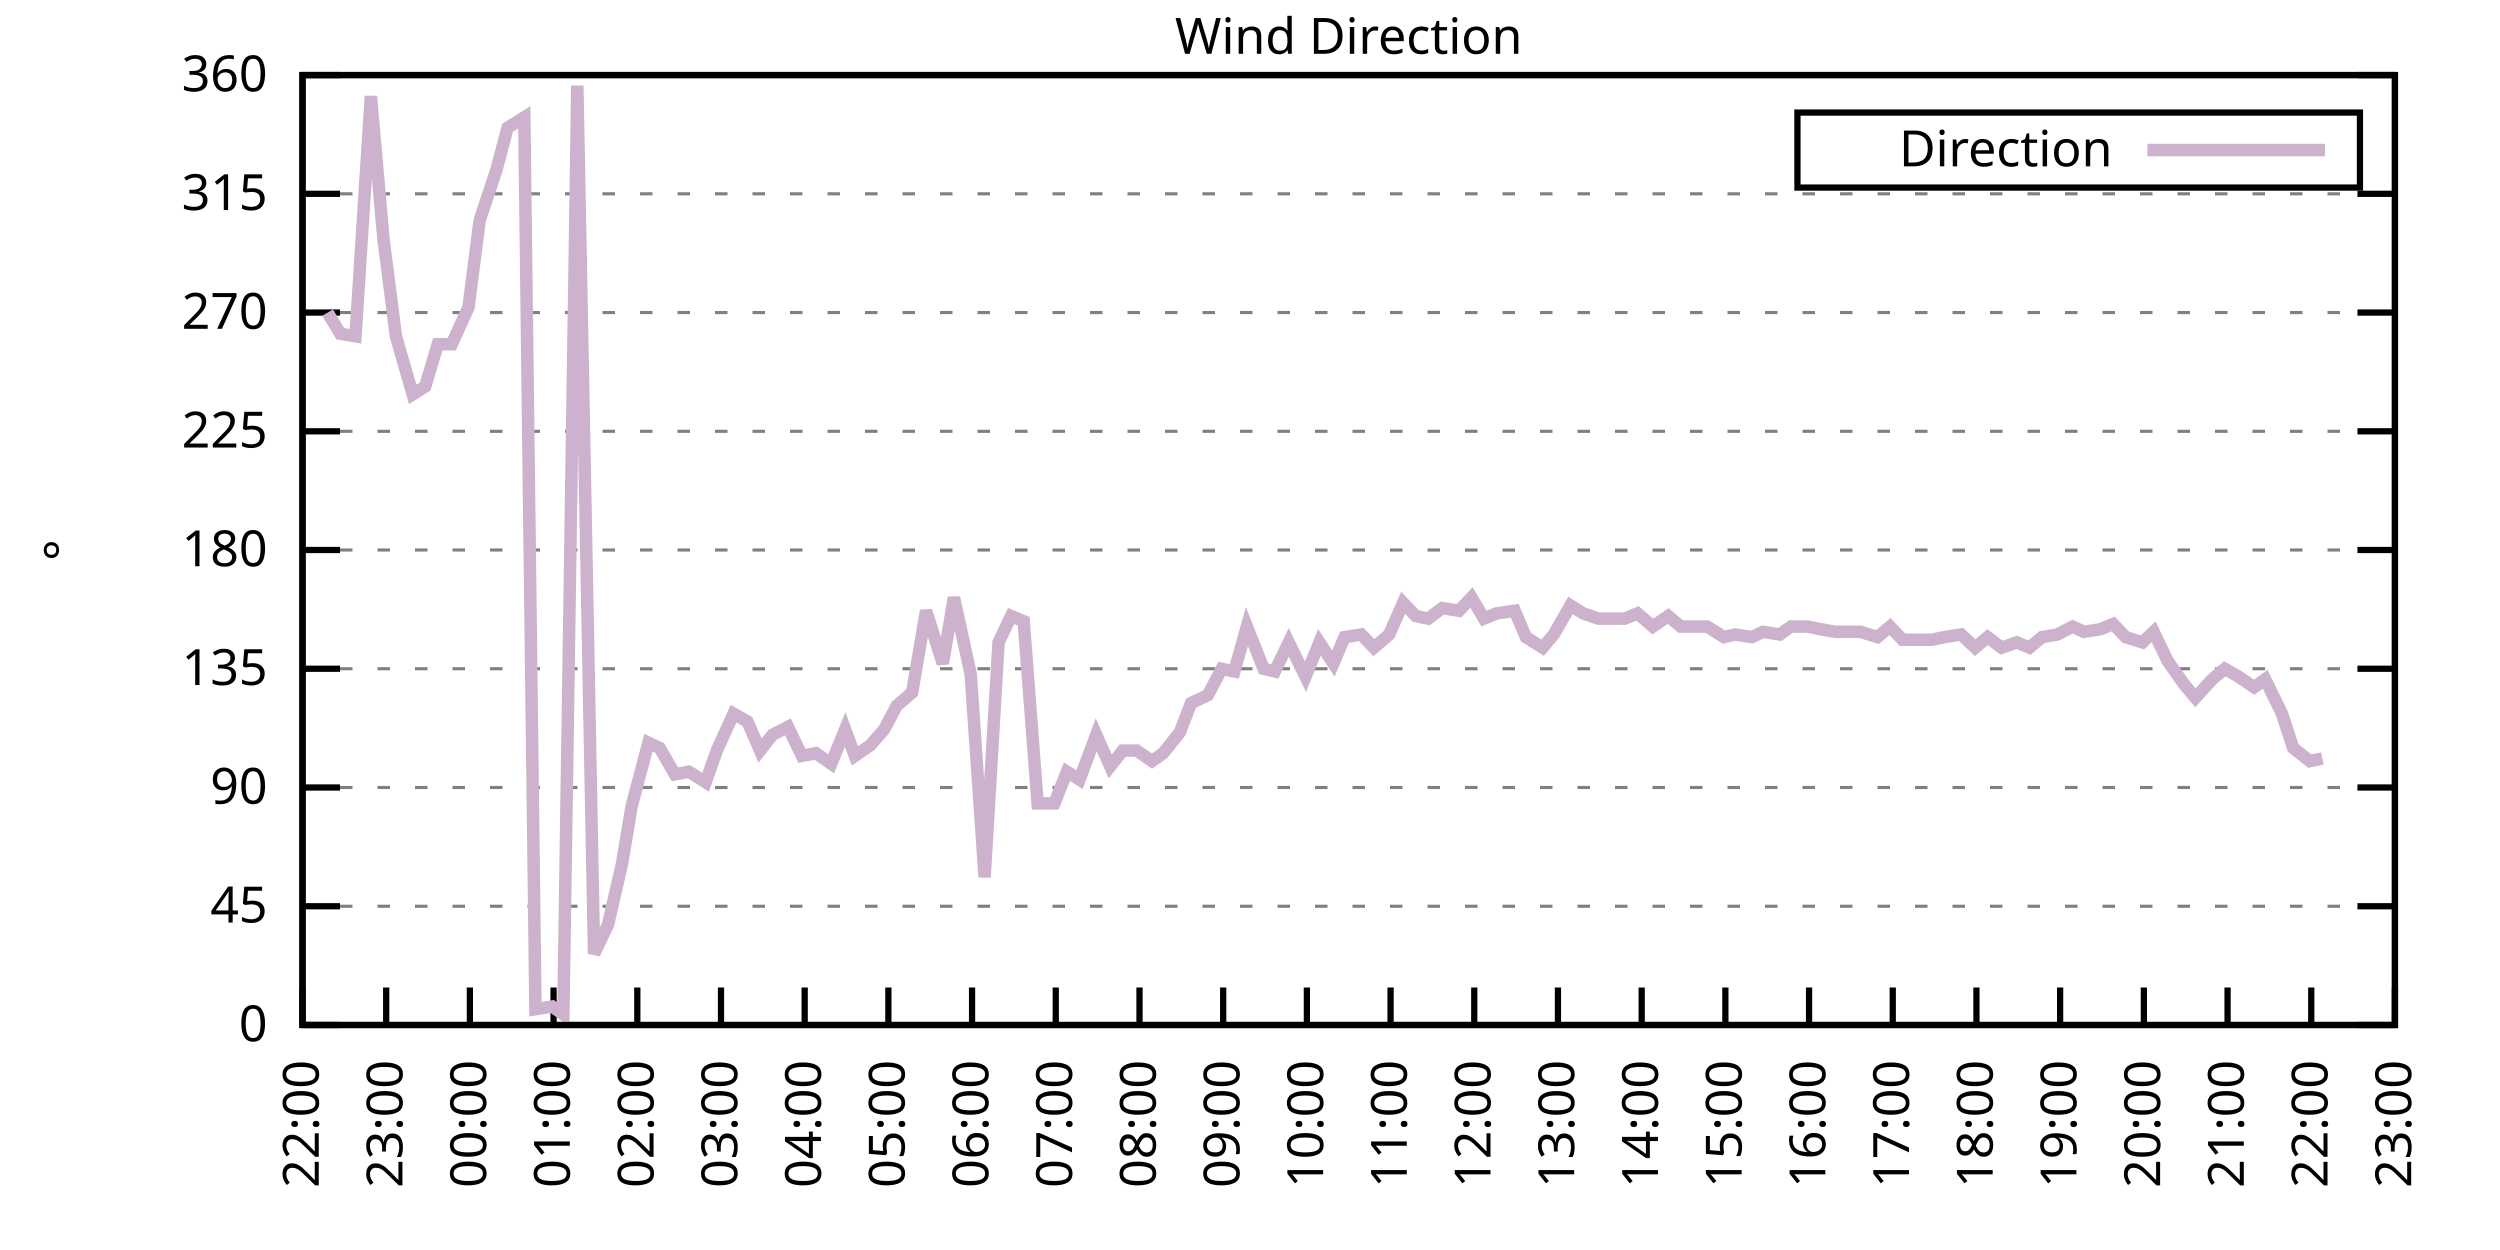
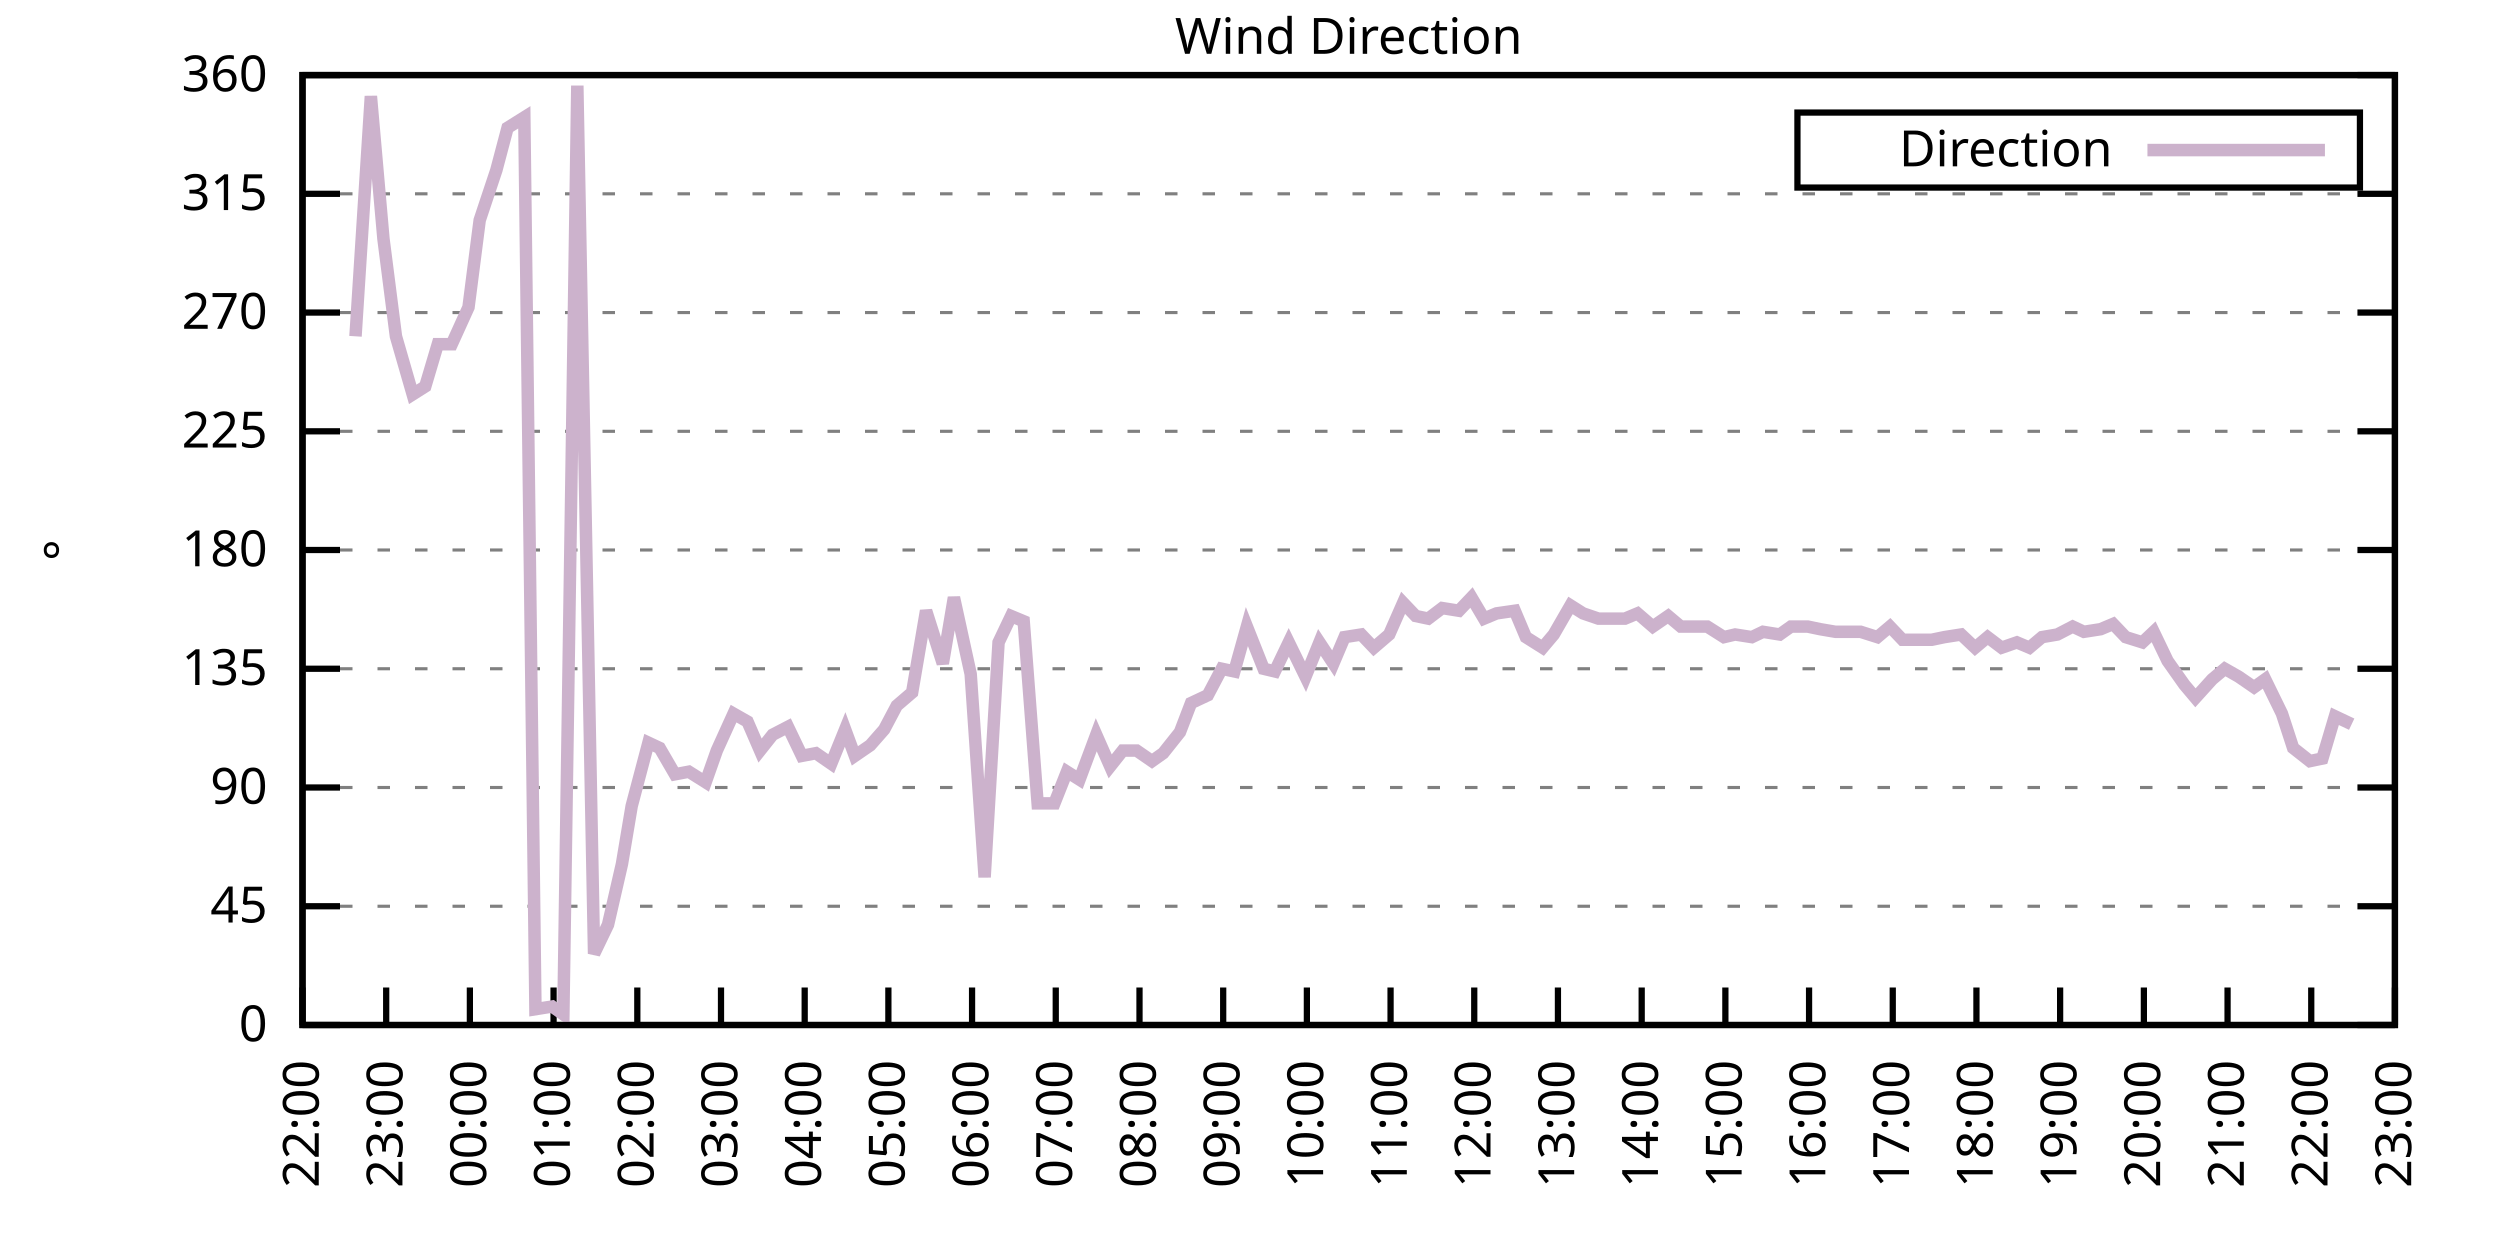
<svg xmlns="http://www.w3.org/2000/svg" xmlns:xlink="http://www.w3.org/1999/xlink" width="400" height="200" viewBox="0 0 400 200">
  <g id="gnuplot_canvas">
    <rect x="0" y="0" width="400" height="200" fill="none" />
    <defs>
      <circle id="gpDot" r="0.5" stroke-width="0.5" stroke="currentColor" />
      <path id="gpPt0" stroke-width="0.333" stroke="currentColor" d="M-1,0 h2 M0,-1 v2" />
      <path id="gpPt1" stroke-width="0.333" stroke="currentColor" d="M-1,-1 L1,1 M1,-1 L-1,1" />
      <path id="gpPt2" stroke-width="0.333" stroke="currentColor" d="M-1,0 L1,0 M0,-1 L0,1 M-1,-1 L1,1 M-1,1 L1,-1" />
      <rect id="gpPt3" stroke-width="0.333" stroke="currentColor" x="-1" y="-1" width="2" height="2" />
      <rect id="gpPt4" stroke-width="0.333" stroke="currentColor" fill="currentColor" x="-1" y="-1" width="2" height="2" />
      <circle id="gpPt5" stroke-width="0.333" stroke="currentColor" cx="0" cy="0" r="1" />
      <use xlink:href="#gpPt5" id="gpPt6" fill="currentColor" stroke="none" />
      <path id="gpPt7" stroke-width="0.333" stroke="currentColor" d="M0,-1.33 L-1.33,0.67 L1.33,0.67 z" />
      <use xlink:href="#gpPt7" id="gpPt8" fill="currentColor" stroke="none" />
      <use xlink:href="#gpPt7" id="gpPt9" stroke="currentColor" transform="rotate(180)" />
      <use xlink:href="#gpPt9" id="gpPt10" fill="currentColor" stroke="none" />
      <use xlink:href="#gpPt3" id="gpPt11" stroke="currentColor" transform="rotate(45)" />
      <use xlink:href="#gpPt11" id="gpPt12" fill="currentColor" stroke="none" />
      <path id="gpPt13" stroke-width="0.333" stroke="currentColor" d="M0,1.330 L1.265,0.411 L0.782,-1.067 L-0.782,-1.076 L-1.265,0.411 z" />
      <use xlink:href="#gpPt13" id="gpPt14" fill="currentColor" stroke="none" />
      <filter id="textbox" filterUnits="objectBoundingBox" x="0" y="0" height="1" width="1">
        <feFlood flood-color="white" flood-opacity="1" result="bgnd" />
        <feComposite in="SourceGraphic" in2="bgnd" operator="atop" />
      </filter>
      <filter id="greybox" filterUnits="objectBoundingBox" x="0" y="0" height="1" width="1">
        <feFlood flood-color="lightgrey" flood-opacity="1" result="grey" />
        <feComposite in="SourceGraphic" in2="grey" operator="atop" />
      </filter>
    </defs>
    <g fill="none" color="white" stroke="currentColor" stroke-width="1.00" stroke-linecap="butt" stroke-linejoin="miter">
</g>
    <g fill="none" color="black" stroke="currentColor" stroke-width="1.00" stroke-linecap="butt" stroke-linejoin="miter">
      <g stroke="none" shape-rendering="crispEdges">
        <polygon fill="rgb(255, 255, 255)" points="48.40,164.00 383.18,164.00 383.18,12.02 48.40,12.02 " />
      </g>
    </g>
    <g fill="none" color="black" stroke="currentColor" stroke-width="1.00" stroke-linecap="butt" stroke-linejoin="miter">
</g>
    <g fill="none" color="black" stroke="black" stroke-width="0.50" stroke-linecap="butt" stroke-linejoin="miter">
</g>
    <g fill="none" color="gray" stroke="currentColor" stroke-width="0.50" stroke-linecap="butt" stroke-linejoin="miter">
      <path stroke="gray" stroke-dasharray="2,4" class="gridline" d="M48.40,164.00 L383.19,164.00  " />
    </g>
    <g fill="none" color="gray" stroke="gray" stroke-width="1.00" stroke-linecap="butt" stroke-linejoin="miter">
</g>
    <g fill="none" color="black" stroke="currentColor" stroke-width="1.00" stroke-linecap="butt" stroke-linejoin="miter">
      <path stroke="black" d="M48.40,164.00 L54.40,164.00 M383.19,164.00 L377.19,164.00  " />
      <g transform="translate(42.80,166.60)" stroke="none" fill="black" font-family="Sans" font-size="8.00" text-anchor="end">
        <text>
          <tspan font-family="Sans"> 0</tspan>
        </text>
      </g>
    </g>
    <g fill="none" color="black" stroke="currentColor" stroke-width="1.00" stroke-linecap="butt" stroke-linejoin="miter">
</g>
    <g fill="none" color="black" stroke="black" stroke-width="0.50" stroke-linecap="butt" stroke-linejoin="miter">
</g>
    <g fill="none" color="gray" stroke="currentColor" stroke-width="0.50" stroke-linecap="butt" stroke-linejoin="miter">
      <path stroke="gray" stroke-dasharray="2,4" class="gridline" d="M48.40,145.00 L383.19,145.00  " />
    </g>
    <g fill="none" color="gray" stroke="gray" stroke-width="1.00" stroke-linecap="butt" stroke-linejoin="miter">
</g>
    <g fill="none" color="black" stroke="currentColor" stroke-width="1.00" stroke-linecap="butt" stroke-linejoin="miter">
      <path stroke="black" d="M48.40,145.00 L54.40,145.00 M383.19,145.00 L377.19,145.00  " />
      <g transform="translate(42.80,147.60)" stroke="none" fill="black" font-family="Sans" font-size="8.00" text-anchor="end">
        <text>
          <tspan font-family="Sans"> 45</tspan>
        </text>
      </g>
    </g>
    <g fill="none" color="black" stroke="currentColor" stroke-width="1.00" stroke-linecap="butt" stroke-linejoin="miter">
</g>
    <g fill="none" color="black" stroke="black" stroke-width="0.50" stroke-linecap="butt" stroke-linejoin="miter">
</g>
    <g fill="none" color="gray" stroke="currentColor" stroke-width="0.50" stroke-linecap="butt" stroke-linejoin="miter">
      <path stroke="gray" stroke-dasharray="2,4" class="gridline" d="M48.40,126.00 L383.19,126.00  " />
    </g>
    <g fill="none" color="gray" stroke="gray" stroke-width="1.00" stroke-linecap="butt" stroke-linejoin="miter">
</g>
    <g fill="none" color="black" stroke="currentColor" stroke-width="1.00" stroke-linecap="butt" stroke-linejoin="miter">
      <path stroke="black" d="M48.40,126.00 L54.40,126.00 M383.19,126.00 L377.19,126.00  " />
      <g transform="translate(42.80,128.60)" stroke="none" fill="black" font-family="Sans" font-size="8.00" text-anchor="end">
        <text>
          <tspan font-family="Sans"> 90</tspan>
        </text>
      </g>
    </g>
    <g fill="none" color="black" stroke="currentColor" stroke-width="1.00" stroke-linecap="butt" stroke-linejoin="miter">
</g>
    <g fill="none" color="black" stroke="black" stroke-width="0.50" stroke-linecap="butt" stroke-linejoin="miter">
</g>
    <g fill="none" color="gray" stroke="currentColor" stroke-width="0.50" stroke-linecap="butt" stroke-linejoin="miter">
      <path stroke="gray" stroke-dasharray="2,4" class="gridline" d="M48.40,107.00 L383.19,107.00  " />
    </g>
    <g fill="none" color="gray" stroke="gray" stroke-width="1.00" stroke-linecap="butt" stroke-linejoin="miter">
</g>
    <g fill="none" color="black" stroke="currentColor" stroke-width="1.00" stroke-linecap="butt" stroke-linejoin="miter">
      <path stroke="black" d="M48.40,107.00 L54.40,107.00 M383.19,107.00 L377.19,107.00  " />
      <g transform="translate(42.80,109.60)" stroke="none" fill="black" font-family="Sans" font-size="8.00" text-anchor="end">
        <text>
          <tspan font-family="Sans"> 135</tspan>
        </text>
      </g>
    </g>
    <g fill="none" color="black" stroke="currentColor" stroke-width="1.00" stroke-linecap="butt" stroke-linejoin="miter">
</g>
    <g fill="none" color="black" stroke="black" stroke-width="0.50" stroke-linecap="butt" stroke-linejoin="miter">
</g>
    <g fill="none" color="gray" stroke="currentColor" stroke-width="0.50" stroke-linecap="butt" stroke-linejoin="miter">
      <path stroke="gray" stroke-dasharray="2,4" class="gridline" d="M48.40,88.00 L383.19,88.00  " />
    </g>
    <g fill="none" color="gray" stroke="gray" stroke-width="1.00" stroke-linecap="butt" stroke-linejoin="miter">
</g>
    <g fill="none" color="black" stroke="currentColor" stroke-width="1.00" stroke-linecap="butt" stroke-linejoin="miter">
      <path stroke="black" d="M48.40,88.00 L54.40,88.00 M383.19,88.00 L377.19,88.00  " />
      <g transform="translate(42.80,90.60)" stroke="none" fill="black" font-family="Sans" font-size="8.00" text-anchor="end">
        <text>
          <tspan font-family="Sans"> 180</tspan>
        </text>
      </g>
    </g>
    <g fill="none" color="black" stroke="currentColor" stroke-width="1.00" stroke-linecap="butt" stroke-linejoin="miter">
</g>
    <g fill="none" color="black" stroke="black" stroke-width="0.50" stroke-linecap="butt" stroke-linejoin="miter">
</g>
    <g fill="none" color="gray" stroke="currentColor" stroke-width="0.50" stroke-linecap="butt" stroke-linejoin="miter">
      <path stroke="gray" stroke-dasharray="2,4" class="gridline" d="M48.40,69.01 L383.19,69.01  " />
    </g>
    <g fill="none" color="gray" stroke="gray" stroke-width="1.00" stroke-linecap="butt" stroke-linejoin="miter">
</g>
    <g fill="none" color="black" stroke="currentColor" stroke-width="1.00" stroke-linecap="butt" stroke-linejoin="miter">
      <path stroke="black" d="M48.40,69.01 L54.40,69.01 M383.19,69.01 L377.19,69.01  " />
      <g transform="translate(42.80,71.61)" stroke="none" fill="black" font-family="Sans" font-size="8.00" text-anchor="end">
        <text>
          <tspan font-family="Sans"> 225</tspan>
        </text>
      </g>
    </g>
    <g fill="none" color="black" stroke="currentColor" stroke-width="1.00" stroke-linecap="butt" stroke-linejoin="miter">
</g>
    <g fill="none" color="black" stroke="black" stroke-width="0.50" stroke-linecap="butt" stroke-linejoin="miter">
</g>
    <g fill="none" color="gray" stroke="currentColor" stroke-width="0.50" stroke-linecap="butt" stroke-linejoin="miter">
      <path stroke="gray" stroke-dasharray="2,4" class="gridline" d="M48.40,50.01 L383.19,50.01  " />
    </g>
    <g fill="none" color="gray" stroke="gray" stroke-width="1.00" stroke-linecap="butt" stroke-linejoin="miter">
</g>
    <g fill="none" color="black" stroke="currentColor" stroke-width="1.00" stroke-linecap="butt" stroke-linejoin="miter">
      <path stroke="black" d="M48.40,50.01 L54.40,50.01 M383.19,50.01 L377.19,50.01  " />
      <g transform="translate(42.80,52.61)" stroke="none" fill="black" font-family="Sans" font-size="8.00" text-anchor="end">
        <text>
          <tspan font-family="Sans"> 270</tspan>
        </text>
      </g>
    </g>
    <g fill="none" color="black" stroke="currentColor" stroke-width="1.00" stroke-linecap="butt" stroke-linejoin="miter">
</g>
    <g fill="none" color="black" stroke="black" stroke-width="0.50" stroke-linecap="butt" stroke-linejoin="miter">
</g>
    <g fill="none" color="gray" stroke="currentColor" stroke-width="0.50" stroke-linecap="butt" stroke-linejoin="miter">
      <path stroke="gray" stroke-dasharray="2,4" class="gridline" d="M48.40,31.01 L383.19,31.01  " />
    </g>
    <g fill="none" color="gray" stroke="gray" stroke-width="1.00" stroke-linecap="butt" stroke-linejoin="miter">
</g>
    <g fill="none" color="black" stroke="currentColor" stroke-width="1.00" stroke-linecap="butt" stroke-linejoin="miter">
      <path stroke="black" d="M48.40,31.01 L54.40,31.01 M383.19,31.01 L377.19,31.01  " />
      <g transform="translate(42.80,33.61)" stroke="none" fill="black" font-family="Sans" font-size="8.00" text-anchor="end">
        <text>
          <tspan font-family="Sans"> 315</tspan>
        </text>
      </g>
    </g>
    <g fill="none" color="black" stroke="currentColor" stroke-width="1.00" stroke-linecap="butt" stroke-linejoin="miter">
</g>
    <g fill="none" color="black" stroke="black" stroke-width="0.50" stroke-linecap="butt" stroke-linejoin="miter">
</g>
    <g fill="none" color="gray" stroke="currentColor" stroke-width="0.50" stroke-linecap="butt" stroke-linejoin="miter">
      <path stroke="gray" stroke-dasharray="2,4" class="gridline" d="M48.40,12.01 L383.19,12.01  " />
    </g>
    <g fill="none" color="gray" stroke="gray" stroke-width="1.00" stroke-linecap="butt" stroke-linejoin="miter">
</g>
    <g fill="none" color="black" stroke="currentColor" stroke-width="1.00" stroke-linecap="butt" stroke-linejoin="miter">
      <path stroke="black" d="M48.40,12.01 L54.40,12.01 M383.19,12.01 L377.19,12.01  " />
      <g transform="translate(42.80,14.61)" stroke="none" fill="black" font-family="Sans" font-size="8.00" text-anchor="end">
        <text>
          <tspan font-family="Sans"> 360</tspan>
        </text>
      </g>
    </g>
    <g fill="none" color="black" stroke="currentColor" stroke-width="1.00" stroke-linecap="butt" stroke-linejoin="miter">
      <path stroke="black" d="M48.40,164.00 L48.40,158.00  " />
      <g transform="translate(51.00,169.60) rotate(270.00)" stroke="none" fill="black" font-family="Sans" font-size="8.00" text-anchor="end">
        <text>
          <tspan font-family="Sans">22:00</tspan>
        </text>
      </g>
    </g>
    <g fill="none" color="black" stroke="currentColor" stroke-width="1.00" stroke-linecap="butt" stroke-linejoin="miter">
      <path stroke="black" d="M61.79,164.00 L61.79,158.00  " />
      <g transform="translate(64.39,169.60) rotate(270.00)" stroke="none" fill="black" font-family="Sans" font-size="8.00" text-anchor="end">
        <text>
          <tspan font-family="Sans">23:00</tspan>
        </text>
      </g>
    </g>
    <g fill="none" color="black" stroke="currentColor" stroke-width="1.00" stroke-linecap="butt" stroke-linejoin="miter">
      <path stroke="black" d="M75.18,164.00 L75.18,158.00  " />
      <g transform="translate(77.78,169.60) rotate(270.00)" stroke="none" fill="black" font-family="Sans" font-size="8.00" text-anchor="end">
        <text>
          <tspan font-family="Sans">00:00</tspan>
        </text>
      </g>
    </g>
    <g fill="none" color="black" stroke="currentColor" stroke-width="1.00" stroke-linecap="butt" stroke-linejoin="miter">
      <path stroke="black" d="M88.57,164.00 L88.57,158.00  " />
      <g transform="translate(91.17,169.60) rotate(270.00)" stroke="none" fill="black" font-family="Sans" font-size="8.00" text-anchor="end">
        <text>
          <tspan font-family="Sans">01:00</tspan>
        </text>
      </g>
    </g>
    <g fill="none" color="black" stroke="currentColor" stroke-width="1.00" stroke-linecap="butt" stroke-linejoin="miter">
      <path stroke="black" d="M101.97,164.00 L101.97,158.00  " />
      <g transform="translate(104.57,169.60) rotate(270.00)" stroke="none" fill="black" font-family="Sans" font-size="8.00" text-anchor="end">
        <text>
          <tspan font-family="Sans">02:00</tspan>
        </text>
      </g>
    </g>
    <g fill="none" color="black" stroke="currentColor" stroke-width="1.00" stroke-linecap="butt" stroke-linejoin="miter">
      <path stroke="black" d="M115.36,164.00 L115.36,158.00  " />
      <g transform="translate(117.96,169.60) rotate(270.00)" stroke="none" fill="black" font-family="Sans" font-size="8.00" text-anchor="end">
        <text>
          <tspan font-family="Sans">03:00</tspan>
        </text>
      </g>
    </g>
    <g fill="none" color="black" stroke="currentColor" stroke-width="1.00" stroke-linecap="butt" stroke-linejoin="miter">
      <path stroke="black" d="M128.75,164.00 L128.75,158.00  " />
      <g transform="translate(131.35,169.60) rotate(270.00)" stroke="none" fill="black" font-family="Sans" font-size="8.00" text-anchor="end">
        <text>
          <tspan font-family="Sans">04:00</tspan>
        </text>
      </g>
    </g>
    <g fill="none" color="black" stroke="currentColor" stroke-width="1.00" stroke-linecap="butt" stroke-linejoin="miter">
      <path stroke="black" d="M142.14,164.00 L142.14,158.00  " />
      <g transform="translate(144.74,169.60) rotate(270.00)" stroke="none" fill="black" font-family="Sans" font-size="8.00" text-anchor="end">
        <text>
          <tspan font-family="Sans">05:00</tspan>
        </text>
      </g>
    </g>
    <g fill="none" color="black" stroke="currentColor" stroke-width="1.00" stroke-linecap="butt" stroke-linejoin="miter">
      <path stroke="black" d="M155.53,164.00 L155.53,158.00  " />
      <g transform="translate(158.13,169.60) rotate(270.00)" stroke="none" fill="black" font-family="Sans" font-size="8.00" text-anchor="end">
        <text>
          <tspan font-family="Sans">06:00</tspan>
        </text>
      </g>
    </g>
    <g fill="none" color="black" stroke="currentColor" stroke-width="1.00" stroke-linecap="butt" stroke-linejoin="miter">
      <path stroke="black" d="M168.92,164.00 L168.92,158.00  " />
      <g transform="translate(171.52,169.60) rotate(270.00)" stroke="none" fill="black" font-family="Sans" font-size="8.00" text-anchor="end">
        <text>
          <tspan font-family="Sans">07:00</tspan>
        </text>
      </g>
    </g>
    <g fill="none" color="black" stroke="currentColor" stroke-width="1.00" stroke-linecap="butt" stroke-linejoin="miter">
      <path stroke="black" d="M182.32,164.00 L182.32,158.00  " />
      <g transform="translate(184.92,169.60) rotate(270.00)" stroke="none" fill="black" font-family="Sans" font-size="8.00" text-anchor="end">
        <text>
          <tspan font-family="Sans">08:00</tspan>
        </text>
      </g>
    </g>
    <g fill="none" color="black" stroke="currentColor" stroke-width="1.00" stroke-linecap="butt" stroke-linejoin="miter">
      <path stroke="black" d="M195.71,164.00 L195.71,158.00  " />
      <g transform="translate(198.31,169.60) rotate(270.00)" stroke="none" fill="black" font-family="Sans" font-size="8.00" text-anchor="end">
        <text>
          <tspan font-family="Sans">09:00</tspan>
        </text>
      </g>
    </g>
    <g fill="none" color="black" stroke="currentColor" stroke-width="1.00" stroke-linecap="butt" stroke-linejoin="miter">
      <path stroke="black" d="M209.10,164.00 L209.10,158.00  " />
      <g transform="translate(211.70,169.60) rotate(270.00)" stroke="none" fill="black" font-family="Sans" font-size="8.00" text-anchor="end">
        <text>
          <tspan font-family="Sans">10:00</tspan>
        </text>
      </g>
    </g>
    <g fill="none" color="black" stroke="currentColor" stroke-width="1.00" stroke-linecap="butt" stroke-linejoin="miter">
      <path stroke="black" d="M222.49,164.00 L222.49,158.00  " />
      <g transform="translate(225.09,169.60) rotate(270.00)" stroke="none" fill="black" font-family="Sans" font-size="8.00" text-anchor="end">
        <text>
          <tspan font-family="Sans">11:00</tspan>
        </text>
      </g>
    </g>
    <g fill="none" color="black" stroke="currentColor" stroke-width="1.00" stroke-linecap="butt" stroke-linejoin="miter">
      <path stroke="black" d="M235.88,164.00 L235.88,158.00  " />
      <g transform="translate(238.48,169.60) rotate(270.00)" stroke="none" fill="black" font-family="Sans" font-size="8.00" text-anchor="end">
        <text>
          <tspan font-family="Sans">12:00</tspan>
        </text>
      </g>
    </g>
    <g fill="none" color="black" stroke="currentColor" stroke-width="1.00" stroke-linecap="butt" stroke-linejoin="miter">
      <path stroke="black" d="M249.27,164.00 L249.27,158.00  " />
      <g transform="translate(251.87,169.60) rotate(270.00)" stroke="none" fill="black" font-family="Sans" font-size="8.00" text-anchor="end">
        <text>
          <tspan font-family="Sans">13:00</tspan>
        </text>
      </g>
    </g>
    <g fill="none" color="black" stroke="currentColor" stroke-width="1.00" stroke-linecap="butt" stroke-linejoin="miter">
      <path stroke="black" d="M262.67,164.00 L262.67,158.00  " />
      <g transform="translate(265.27,169.60) rotate(270.00)" stroke="none" fill="black" font-family="Sans" font-size="8.00" text-anchor="end">
        <text>
          <tspan font-family="Sans">14:00</tspan>
        </text>
      </g>
    </g>
    <g fill="none" color="black" stroke="currentColor" stroke-width="1.00" stroke-linecap="butt" stroke-linejoin="miter">
      <path stroke="black" d="M276.06,164.00 L276.06,158.00  " />
      <g transform="translate(278.66,169.60) rotate(270.00)" stroke="none" fill="black" font-family="Sans" font-size="8.00" text-anchor="end">
        <text>
          <tspan font-family="Sans">15:00</tspan>
        </text>
      </g>
    </g>
    <g fill="none" color="black" stroke="currentColor" stroke-width="1.00" stroke-linecap="butt" stroke-linejoin="miter">
      <path stroke="black" d="M289.45,164.00 L289.45,158.00  " />
      <g transform="translate(292.05,169.60) rotate(270.00)" stroke="none" fill="black" font-family="Sans" font-size="8.00" text-anchor="end">
        <text>
          <tspan font-family="Sans">16:00</tspan>
        </text>
      </g>
    </g>
    <g fill="none" color="black" stroke="currentColor" stroke-width="1.00" stroke-linecap="butt" stroke-linejoin="miter">
      <path stroke="black" d="M302.84,164.00 L302.84,158.00  " />
      <g transform="translate(305.44,169.60) rotate(270.00)" stroke="none" fill="black" font-family="Sans" font-size="8.00" text-anchor="end">
        <text>
          <tspan font-family="Sans">17:00</tspan>
        </text>
      </g>
    </g>
    <g fill="none" color="black" stroke="currentColor" stroke-width="1.00" stroke-linecap="butt" stroke-linejoin="miter">
      <path stroke="black" d="M316.23,164.00 L316.23,158.00  " />
      <g transform="translate(318.83,169.60) rotate(270.00)" stroke="none" fill="black" font-family="Sans" font-size="8.00" text-anchor="end">
        <text>
          <tspan font-family="Sans">18:00</tspan>
        </text>
      </g>
    </g>
    <g fill="none" color="black" stroke="currentColor" stroke-width="1.00" stroke-linecap="butt" stroke-linejoin="miter">
      <path stroke="black" d="M329.62,164.00 L329.62,158.00  " />
      <g transform="translate(332.22,169.60) rotate(270.00)" stroke="none" fill="black" font-family="Sans" font-size="8.00" text-anchor="end">
        <text>
          <tspan font-family="Sans">19:00</tspan>
        </text>
      </g>
    </g>
    <g fill="none" color="black" stroke="currentColor" stroke-width="1.00" stroke-linecap="butt" stroke-linejoin="miter">
      <path stroke="black" d="M343.02,164.00 L343.02,158.00  " />
      <g transform="translate(345.62,169.60) rotate(270.00)" stroke="none" fill="black" font-family="Sans" font-size="8.00" text-anchor="end">
        <text>
          <tspan font-family="Sans">20:00</tspan>
        </text>
      </g>
    </g>
    <g fill="none" color="black" stroke="currentColor" stroke-width="1.00" stroke-linecap="butt" stroke-linejoin="miter">
      <path stroke="black" d="M356.41,164.00 L356.41,158.00  " />
      <g transform="translate(359.01,169.60) rotate(270.00)" stroke="none" fill="black" font-family="Sans" font-size="8.00" text-anchor="end">
        <text>
          <tspan font-family="Sans">21:00</tspan>
        </text>
      </g>
    </g>
    <g fill="none" color="black" stroke="currentColor" stroke-width="1.00" stroke-linecap="butt" stroke-linejoin="miter">
      <path stroke="black" d="M369.80,164.00 L369.80,158.00  " />
      <g transform="translate(372.40,169.60) rotate(270.00)" stroke="none" fill="black" font-family="Sans" font-size="8.00" text-anchor="end">
        <text>
          <tspan font-family="Sans">22:00</tspan>
        </text>
      </g>
    </g>
    <g fill="none" color="black" stroke="currentColor" stroke-width="1.00" stroke-linecap="butt" stroke-linejoin="miter">
      <path stroke="black" d="M383.19,164.00 L383.19,158.00  " />
      <g transform="translate(385.79,169.60) rotate(270.00)" stroke="none" fill="black" font-family="Sans" font-size="8.00" text-anchor="end">
        <text>
          <tspan font-family="Sans">23:00</tspan>
        </text>
      </g>
    </g>
    <g fill="none" color="black" stroke="currentColor" stroke-width="1.00" stroke-linecap="butt" stroke-linejoin="miter">
</g>
    <g fill="none" color="black" stroke="currentColor" stroke-width="1.00" stroke-linecap="butt" stroke-linejoin="miter">
      <path stroke="black" d="M48.40,12.01 L48.40,164.00 L383.19,164.00 L383.19,12.01 L48.40,12.01 Z  " />
    </g>
    <g fill="none" color="black" stroke="currentColor" stroke-width="1.00" stroke-linecap="butt" stroke-linejoin="miter">
</g>
    <g fill="none" color="black" stroke="currentColor" stroke-width="1.00" stroke-linecap="butt" stroke-linejoin="miter">
      <path stroke="black" d="M287.59,30.01 L287.59,18.01 L377.59,18.01 L377.59,30.01 L287.59,30.01 Z  " />
    </g>
    <g id="Wind_direction_plot_1">
      <g fill="none" color="white" stroke="black" stroke-width="2.00" stroke-linecap="butt" stroke-linejoin="miter">
</g>
      <g fill="none" color="black" stroke="currentColor" stroke-width="2.00" stroke-linecap="butt" stroke-linejoin="miter">
        <g transform="translate(337.99,26.61)" stroke="none" fill="black" font-family="Sans" font-size="8.00" text-anchor="end">
          <text>
            <tspan font-family="Sans">Direction</tspan>
          </text>
        </g>
      </g>
      <g fill="none" color="black" stroke="currentColor" stroke-width="2.00" stroke-linecap="butt" stroke-linejoin="miter">
-         <path stroke="rgb(204, 178, 204)" d="M343.59,24.01 L371.99,24.01 M52.42,50.01 L54.43,53.39 L56.88,53.81 L59.34,15.39 L61.35,38.19 L63.35,53.81   L66.03,63.10 L68.04,61.83 L70.05,55.07 L72.28,55.07 L74.96,49.16 L76.75,35.23 L79.42,27.21 L81.21,20.45   L83.89,18.77 L85.67,161.47 L88.35,161.04 L90.14,162.31 L92.37,13.70 L95.05,152.60 L97.28,147.96 L99.51,138.25   L101.07,128.96 L103.75,118.83 L105.54,119.67 L107.99,123.89 L110.22,123.47 L112.90,125.16 L114.69,120.09 L117.37,114.18   L119.60,115.45 L121.61,120.09 L123.62,117.56 L126.07,116.29 L128.30,120.94 L130.54,120.51 L132.99,122.20 L135.22,116.71   L136.78,120.94 L139.24,119.25 L141.47,116.71 L143.48,112.91 L145.94,110.80 L148.17,97.72 L150.85,106.16 L152.63,95.60   L155.31,107.85 L157.54,140.36 L159.77,102.78 L161.78,98.56 L163.79,99.40 L166.02,128.54 L168.70,128.54 L170.71,123.47   L172.72,124.74 L175.40,117.56 L177.63,122.62 L179.64,120.09 L181.87,120.09 L184.32,121.78 L186.11,120.51 L188.79,117.14   L190.57,112.49 L193.25,111.23 L195.48,107.00 L197.49,107.43 L199.50,100.25 L202.18,107.00 L203.97,107.43 L206.20,102.78   L208.88,108.27 L211.11,102.78 L213.34,106.16 L215.13,101.94 L217.80,101.52 L219.81,103.63 L222.27,101.52 L224.50,96.45   L226.51,98.56 L228.52,98.98 L230.75,97.29 L233.43,97.72 L235.44,95.60 L237.44,98.98 L239.45,98.14 L242.36,97.72   L244.14,101.94 L246.82,103.63 L248.60,101.52 L251.28,96.87 L253.29,98.14 L255.75,98.98 L257.76,98.98 L259.99,98.98   L262.00,98.14 L264.45,100.25 L266.91,98.56 L268.92,100.25 L271.15,100.25 L273.16,100.25 L275.83,101.94 L277.62,101.52   L280.30,101.94 L282.08,101.09 L284.76,101.52 L286.55,100.25 L289.23,100.25 L291.23,100.67 L293.69,101.09 L295.70,101.09   L297.71,101.09 L300.39,101.94 L302.39,100.25 L304.40,102.36 L307.08,102.36 L309.09,102.36 L311.10,101.94 L313.78,101.52   L316.01,103.63 L318.02,101.94 L320.25,103.63 L322.70,102.78 L324.71,103.63 L326.72,101.94 L329.18,101.52 L331.63,100.25   L333.42,101.09 L336.10,100.67 L338.10,99.83 L340.11,101.94 L342.79,102.78 L344.58,101.09 L346.81,105.74 L349.49,109.54   L351.27,111.65 L353.95,108.69 L355.96,107.00 L358.19,108.27 L360.65,109.96 L362.43,108.69 L365.11,114.18 L366.90,119.67   L369.58,121.78 L371.58,121.36  " />
+         <path stroke="rgb(204, 178, 204)" d="M343.59,24.01 L371.99,24.01 M56.88,53.81 L59.34,15.39 L61.35,38.19 L63.35,53.81 L66.03,63.10 L68.04,61.83   L70.05,55.07 L72.28,55.07 L74.96,49.16 L76.75,35.23 L79.42,27.21 L81.21,20.45 L83.89,18.77 L85.67,161.47   L88.35,161.04 L90.14,162.31 L92.37,13.70 L95.05,152.60 L97.28,147.96 L99.51,138.25 L101.07,128.96 L103.75,118.83   L105.54,119.67 L107.99,123.89 L110.22,123.47 L112.90,125.16 L114.69,120.09 L117.37,114.18 L119.60,115.45 L121.61,120.09   L123.62,117.56 L126.07,116.29 L128.30,120.94 L130.54,120.51 L132.99,122.20 L135.22,116.71 L136.78,120.94 L139.24,119.25   L141.47,116.71 L143.48,112.91 L145.94,110.80 L148.17,97.72 L150.85,106.16 L152.63,95.60 L155.31,107.85 L157.54,140.36   L159.77,102.78 L161.78,98.56 L163.79,99.40 L166.02,128.54 L168.70,128.54 L170.71,123.47 L172.72,124.74 L175.40,117.56   L177.63,122.62 L179.64,120.09 L181.87,120.09 L184.32,121.78 L186.11,120.51 L188.79,117.14 L190.57,112.49 L193.25,111.23   L195.48,107.00 L197.49,107.43 L199.50,100.25 L202.18,107.00 L203.97,107.43 L206.20,102.78 L208.88,108.27 L211.11,102.78   L213.34,106.16 L215.13,101.94 L217.80,101.52 L219.81,103.63 L222.27,101.52 L224.50,96.45 L226.51,98.56 L228.52,98.98   L230.75,97.29 L233.43,97.72 L235.44,95.60 L237.44,98.98 L239.45,98.14 L242.36,97.72 L244.14,101.94 L246.82,103.63   L248.60,101.52 L251.28,96.87 L253.29,98.14 L255.75,98.98 L257.76,98.98 L259.99,98.98 L262.00,98.14 L264.45,100.25   L266.91,98.56 L268.92,100.25 L271.15,100.25 L273.16,100.25 L275.83,101.94 L277.62,101.52 L280.30,101.94 L282.08,101.09   L284.76,101.52 L286.55,100.25 L289.23,100.25 L291.23,100.67 L293.69,101.09 L295.70,101.09 L297.71,101.09 L300.39,101.94   L302.39,100.25 L304.40,102.36 L307.08,102.36 L309.09,102.36 L311.10,101.94 L313.78,101.52 L316.01,103.63 L318.02,101.94   L320.25,103.63 L322.70,102.78 L324.71,103.63 L326.72,101.94 L329.18,101.52 L331.63,100.25 L333.42,101.09 L336.10,100.67   L338.10,99.83 L340.11,101.94 L342.79,102.78 L344.58,101.09 L346.81,105.74 L349.49,109.54 L351.27,111.65 L353.95,108.69   L355.96,107.00 L358.19,108.27 L360.65,109.96 L362.43,108.69 L365.11,114.18 L366.90,119.67 L369.58,121.78 L371.58,121.36   L373.59,114.60 L376.27,115.87  " />
      </g>
    </g>
    <g fill="none" color="black" stroke="currentColor" stroke-width="2.00" stroke-linecap="butt" stroke-linejoin="miter">
</g>
    <g fill="none" color="black" stroke="black" stroke-width="1.00" stroke-linecap="butt" stroke-linejoin="miter">
</g>
    <g fill="none" color="black" stroke="currentColor" stroke-width="1.00" stroke-linecap="butt" stroke-linejoin="miter">
      <path stroke="black" d="M48.40,12.01 L48.40,164.00 L383.19,164.00 L383.19,12.01 L48.40,12.01 Z  " />
      <g transform="translate(12.80,88.01) rotate(270.00)" stroke="none" fill="black" font-family="Sans" font-size="8.00" text-anchor="middle">
        <text>
          <tspan font-family="Sans">°</tspan>
        </text>
      </g>
    </g>
    <g fill="none" color="black" stroke="currentColor" stroke-width="1.00" stroke-linecap="butt" stroke-linejoin="miter">
</g>
    <g fill="none" color="black" stroke="currentColor" stroke-width="1.00" stroke-linecap="butt" stroke-linejoin="miter">
      <g transform="translate(215.79,8.61)" stroke="none" fill="black" font-family="Sans" font-size="8.00" text-anchor="middle">
        <text>
          <tspan font-family="Sans">Wind Direction</tspan>
        </text>
      </g>
    </g>
    <g fill="none" color="black" stroke="currentColor" stroke-width="1.00" stroke-linecap="butt" stroke-linejoin="miter">
</g>
  </g>
</svg>
